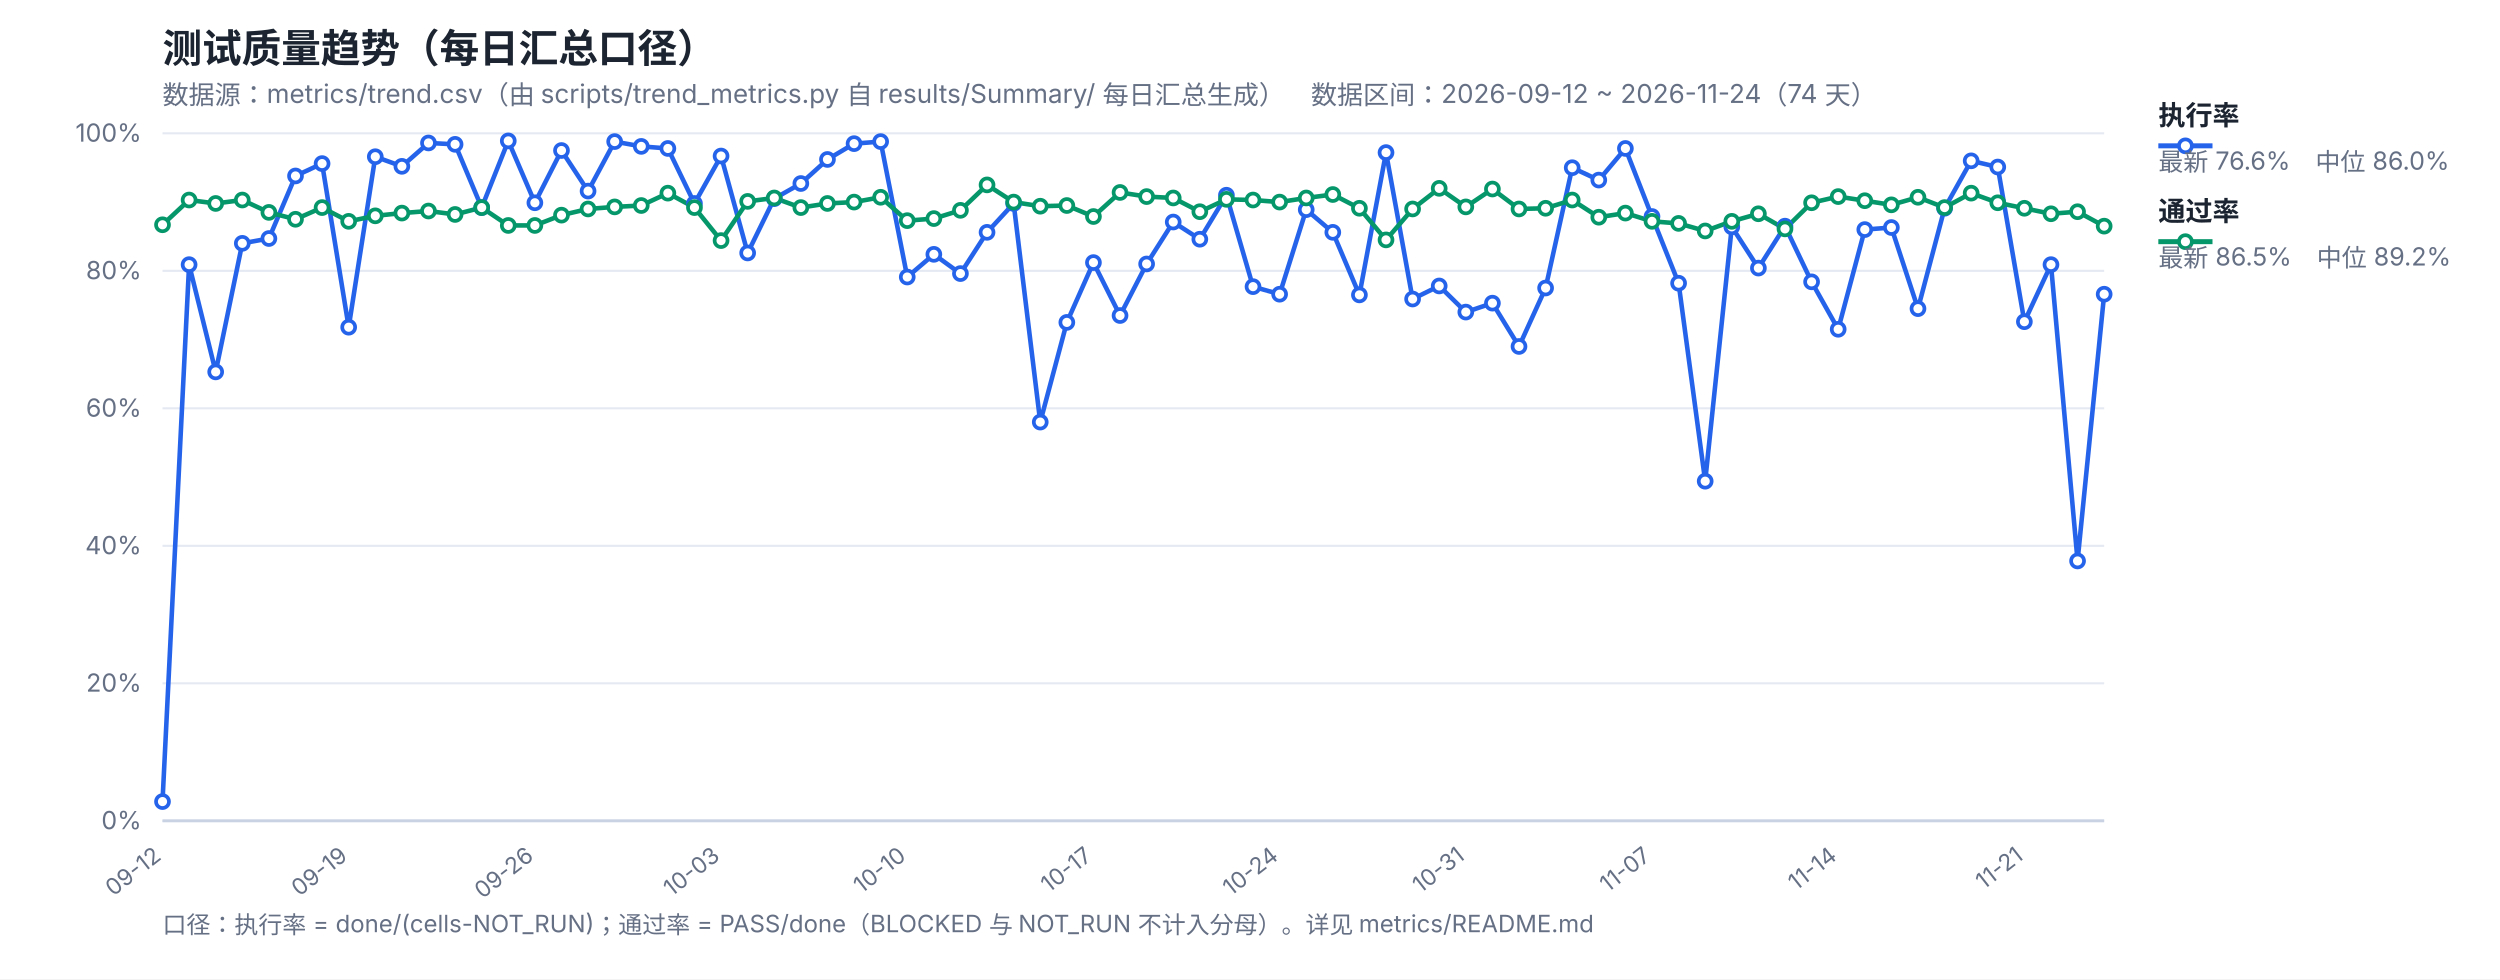
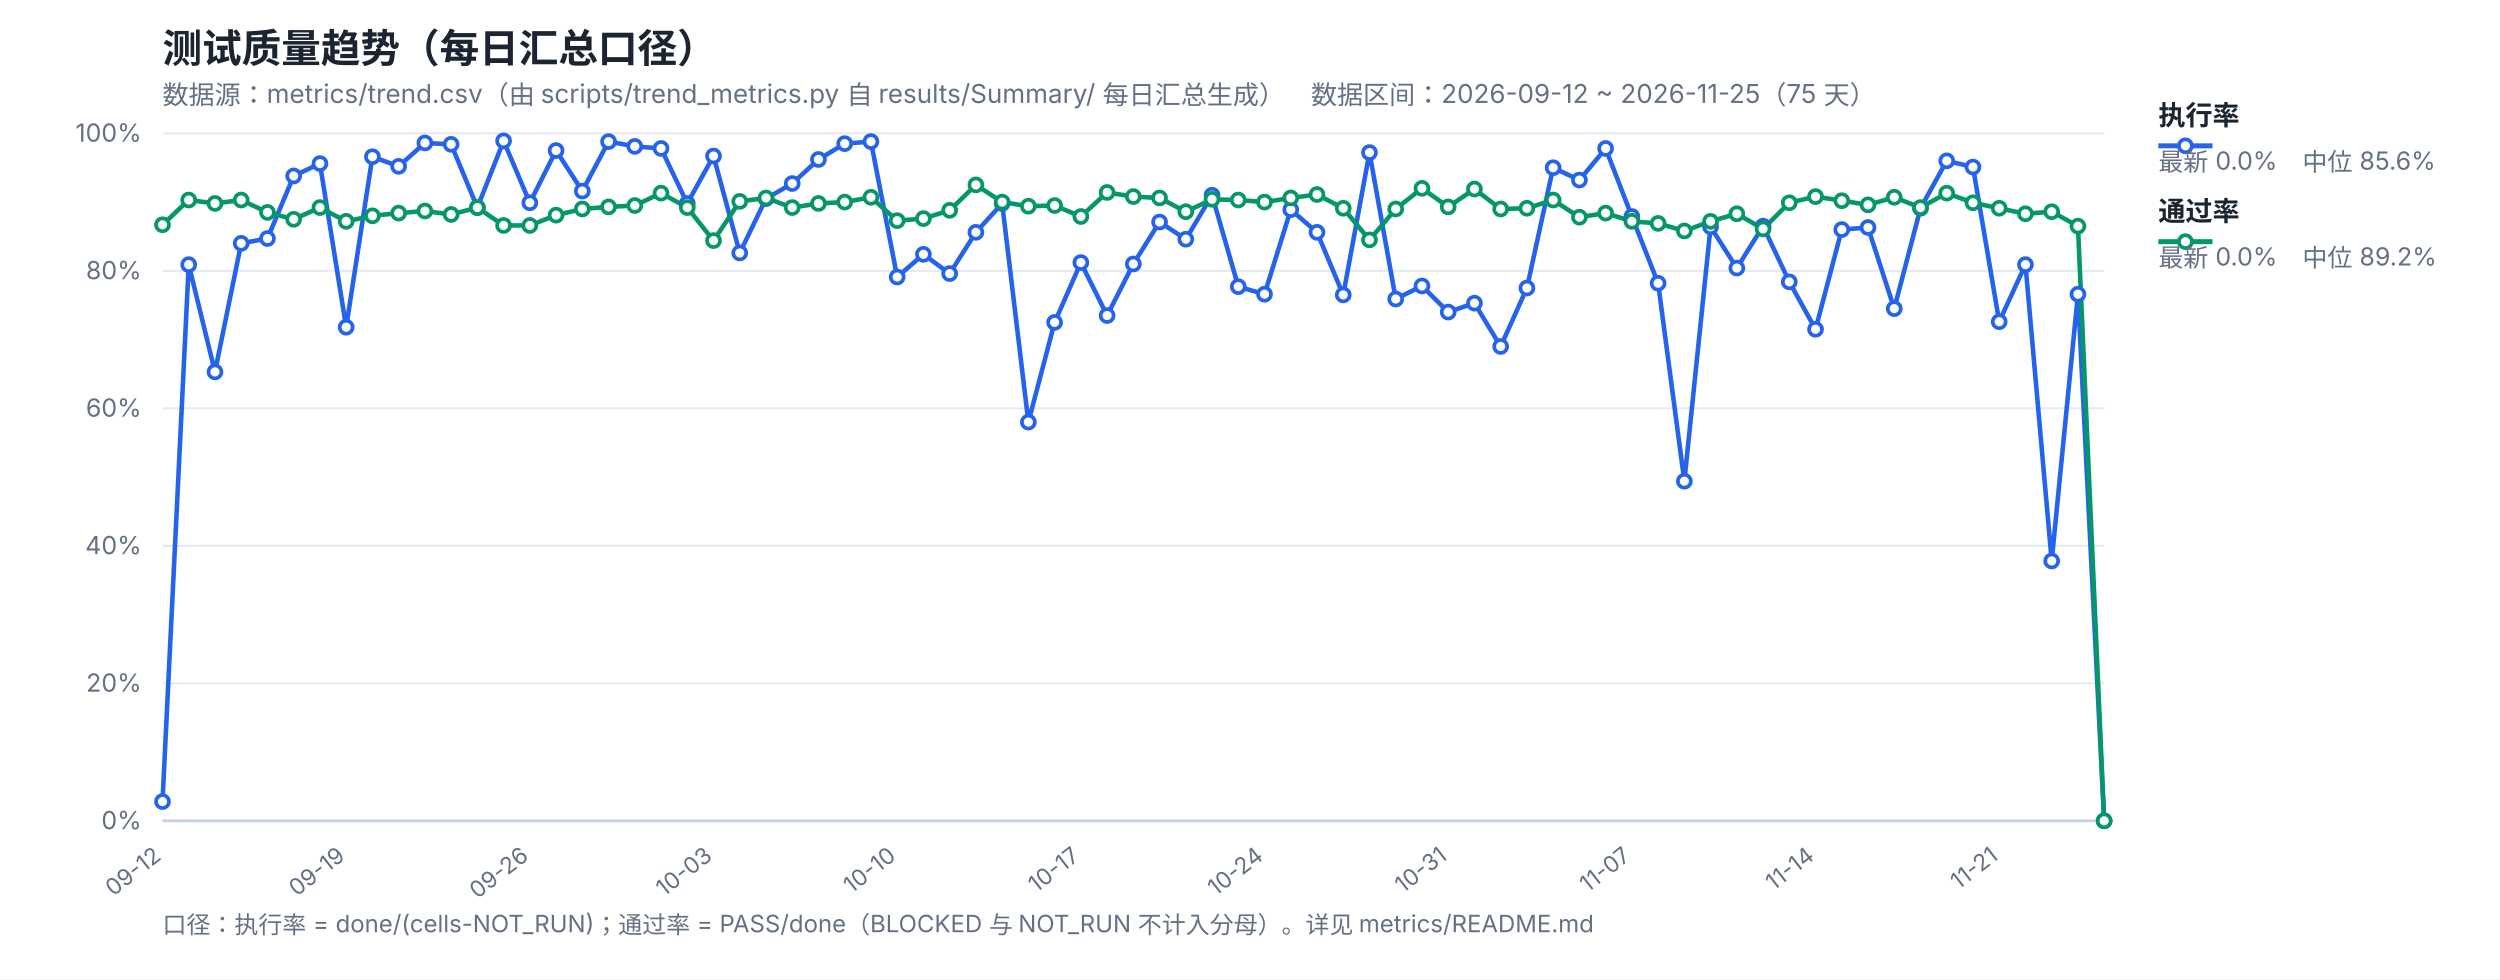
<svg xmlns="http://www.w3.org/2000/svg" width="1200" height="470" viewBox="0 0 1200 470" font-family="-apple-system,Segoe UI,Microsoft YaHei,sans-serif">
  <rect width="1200" height="470" fill="#ffffff" />
  <text x="78" y="30" font-size="19" font-weight="700" fill="#1b2430">测试质量趋势（每日汇总口径）</text>
-   <text x="78" y="50" font-size="12.5" fill="#667085">数据源：metrics/trend.csv（由 scripts/trend_metrics.py 自 results/Summary/ 每日汇总生成）　数据区间：2026-09-12 ~ 2026-11-24（74 天）</text>
+   <text x="78" y="50" font-size="12.5" fill="#667085">数据源：metrics/trend.csv（由 scripts/trend_metrics.py 自 results/Summary/ 每日汇总生成）　数据区间：2026-09-12 ~ 2026-11-25（75 天）</text>
  <line x1="78" y1="394.0" x2="1010" y2="394.0" stroke="#e4e9f2" stroke-width="1" />
  <text x="68" y="398.0" font-size="12" fill="#667085" text-anchor="end">0%</text>
  <line x1="78" y1="328.0" x2="1010" y2="328.0" stroke="#e4e9f2" stroke-width="1" />
  <text x="68" y="332.0" font-size="12" fill="#667085" text-anchor="end">20%</text>
  <line x1="78" y1="262.0" x2="1010" y2="262.0" stroke="#e4e9f2" stroke-width="1" />
  <text x="68" y="266.0" font-size="12" fill="#667085" text-anchor="end">40%</text>
  <line x1="78" y1="196.0" x2="1010" y2="196.0" stroke="#e4e9f2" stroke-width="1" />
  <text x="68" y="200.0" font-size="12" fill="#667085" text-anchor="end">60%</text>
  <line x1="78" y1="130.0" x2="1010" y2="130.0" stroke="#e4e9f2" stroke-width="1" />
  <text x="68" y="134.0" font-size="12" fill="#667085" text-anchor="end">80%</text>
  <line x1="78" y1="64.0" x2="1010" y2="64.0" stroke="#e4e9f2" stroke-width="1" />
  <text x="68" y="68.0" font-size="12" fill="#667085" text-anchor="end">100%</text>
  <text x="78.0" y="412" font-size="11" fill="#667085" text-anchor="end" transform="rotate(-38 78.0 412)">09-12</text>
-   <text x="167.37" y="412" font-size="11" fill="#667085" text-anchor="end" transform="rotate(-38 167.37 412)">09-19</text>
-   <text x="256.74" y="412" font-size="11" fill="#667085" text-anchor="end" transform="rotate(-38 256.74 412)">09-26</text>
-   <text x="346.11" y="412" font-size="11" fill="#667085" text-anchor="end" transform="rotate(-38 346.11 412)">10-03</text>
-   <text x="435.48" y="412" font-size="11" fill="#667085" text-anchor="end" transform="rotate(-38 435.48 412)">10-10</text>
-   <text x="524.85" y="412" font-size="11" fill="#667085" text-anchor="end" transform="rotate(-38 524.85 412)">10-17</text>
-   <text x="614.22" y="412" font-size="11" fill="#667085" text-anchor="end" transform="rotate(-38 614.22 412)">10-24</text>
-   <text x="703.59" y="412" font-size="11" fill="#667085" text-anchor="end" transform="rotate(-38 703.59 412)">10-31</text>
-   <text x="792.96" y="412" font-size="11" fill="#667085" text-anchor="end" transform="rotate(-38 792.96 412)">11-07</text>
-   <text x="882.33" y="412" font-size="11" fill="#667085" text-anchor="end" transform="rotate(-38 882.33 412)">11-14</text>
-   <text x="971.7" y="412" font-size="11" fill="#667085" text-anchor="end" transform="rotate(-38 971.7 412)">11-21</text>
+   <text x="166.16" y="412" font-size="11" fill="#667085" text-anchor="end" transform="rotate(-38 166.16 412)">09-19</text>
+   <text x="254.32" y="412" font-size="11" fill="#667085" text-anchor="end" transform="rotate(-38 254.32 412)">09-26</text>
+   <text x="342.49" y="412" font-size="11" fill="#667085" text-anchor="end" transform="rotate(-38 342.49 412)">10-03</text>
+   <text x="430.65" y="412" font-size="11" fill="#667085" text-anchor="end" transform="rotate(-38 430.65 412)">10-10</text>
+   <text x="518.81" y="412" font-size="11" fill="#667085" text-anchor="end" transform="rotate(-38 518.81 412)">10-17</text>
+   <text x="606.97" y="412" font-size="11" fill="#667085" text-anchor="end" transform="rotate(-38 606.97 412)">10-24</text>
+   <text x="695.14" y="412" font-size="11" fill="#667085" text-anchor="end" transform="rotate(-38 695.14 412)">10-31</text>
+   <text x="783.3" y="412" font-size="11" fill="#667085" text-anchor="end" transform="rotate(-38 783.3 412)">11-07</text>
+   <text x="871.46" y="412" font-size="11" fill="#667085" text-anchor="end" transform="rotate(-38 871.46 412)">11-14</text>
+   <text x="959.62" y="412" font-size="11" fill="#667085" text-anchor="end" transform="rotate(-38 959.62 412)">11-21</text>
  <line x1="78" y1="394" x2="1010" y2="394" stroke="#c8d2e2" stroke-width="1.4" />
-   <polyline fill="none" stroke="#2563eb" stroke-width="2.2" stroke-linejoin="round" points="78.0,384.76 90.77,127.03 103.53,178.51 116.3,116.8 129.07,114.49 141.84,84.46 154.6,78.52 167.37,157.06 180.14,75.22 192.9,79.84 205.67,68.62 218.44,69.28 231.21,99.64 243.97,67.63 256.74,97.33 269.51,72.25 282.27,91.72 295.04,67.96 307.81,70.27 320.58,71.26 333.34,97.66 346.11,74.89 358.88,121.42 371.64,95.35 384.41,88.09 397.18,76.54 409.95,68.95 422.71,67.96 435.48,132.97 448.25,122.08 461.01,131.32 473.78,111.52 486.55,97.66 499.32,202.6 512.08,154.75 524.85,126.04 537.62,151.45 550.38,126.7 563.15,106.57 575.92,114.82 588.68,93.7 601.45,137.59 614.22,141.22 626.99,100.63 639.75,111.52 652.52,141.55 665.29,73.24 678.05,143.53 690.82,137.26 703.59,149.8 716.36,145.51 729.12,166.3 741.89,138.25 754.66,80.5 767.42,86.44 780.19,71.26 792.96,103.93 805.73,135.94 818.49,230.98 831.26,108.88 844.03,128.68 856.79,108.55 869.56,135.28 882.33,158.05 895.1,110.2 907.86,109.21 920.63,148.15 933.4,99.97 946.16,77.2 958.93,80.17 971.7,154.42 984.47,127.03 997.23,269.26 1010.0,141.22" />
-   <polyline fill="none" stroke="#059669" stroke-width="2.2" stroke-linejoin="round" points="78.0,107.89 90.77,96.01 103.53,97.66 116.3,96.01 129.07,101.95 141.84,105.25 154.6,99.64 167.37,106.24 180.14,103.6 192.9,102.28 205.67,101.29 218.44,102.94 231.21,99.64 243.97,108.22 256.74,108.22 269.51,103.27 282.27,100.3 295.04,99.31 307.81,98.65 320.58,92.71 333.34,99.64 346.11,115.48 358.88,96.67 371.64,95.02 384.41,99.64 397.18,97.66 409.95,97.0 422.71,94.69 435.48,105.91 448.25,104.92 461.01,100.96 473.78,88.75 486.55,97.0 499.32,98.98 512.08,98.65 524.85,103.93 537.62,92.38 550.38,94.36 563.15,95.02 575.92,101.62 588.68,95.68 601.45,96.01 614.22,97.0 626.99,95.02 639.75,93.37 652.52,99.97 665.29,115.15 678.05,100.3 690.82,90.4 703.59,99.31 716.36,90.73 729.12,100.3 741.89,99.97 754.66,96.01 767.42,104.26 780.19,102.28 792.96,106.24 805.73,107.23 818.49,110.86 831.26,106.24 844.03,102.61 856.79,109.87 869.56,97.33 882.33,94.36 895.1,96.34 907.86,98.32 920.63,94.69 933.4,99.64 946.16,92.71 958.93,97.33 971.7,99.97 984.47,102.61 997.23,101.62 1010.0,108.55" />
+   <polyline fill="none" stroke="#2563eb" stroke-width="2.2" stroke-linejoin="round" points="78.0,384.76 90.59,127.03 103.19,178.51 115.78,116.8 128.38,114.49 140.97,84.46 153.57,78.52 166.16,157.06 178.76,75.22 191.35,79.84 203.95,68.62 216.54,69.28 229.14,99.64 241.73,67.63 254.32,97.33 266.92,72.25 279.51,91.72 292.11,67.96 304.7,70.27 317.3,71.26 329.89,97.66 342.49,74.89 355.08,121.42 367.68,95.35 380.27,88.09 392.86,76.54 405.46,68.95 418.05,67.96 430.65,132.97 443.24,122.08 455.84,131.32 468.43,111.52 481.03,97.66 493.62,202.6 506.22,154.75 518.81,126.04 531.41,151.45 544.0,126.7 556.59,106.57 569.19,114.82 581.78,93.7 594.38,137.59 606.97,141.22 619.57,100.63 632.16,111.52 644.76,141.55 657.35,73.24 669.95,143.53 682.54,137.26 695.14,149.8 707.73,145.51 720.32,166.3 732.92,138.25 745.51,80.5 758.11,86.44 770.7,71.26 783.3,103.93 795.89,135.94 808.49,230.98 821.08,108.88 833.68,128.68 846.27,108.55 858.86,135.28 871.46,158.05 884.05,110.2 896.65,109.21 909.24,148.15 921.84,99.97 934.43,77.2 947.03,80.17 959.62,154.42 972.22,127.03 984.81,269.26 997.41,141.22 1010.0,394.0" />
+   <polyline fill="none" stroke="#059669" stroke-width="2.2" stroke-linejoin="round" points="78.0,107.89 90.59,96.01 103.19,97.66 115.78,96.01 128.38,101.95 140.97,105.25 153.57,99.64 166.16,106.24 178.76,103.6 191.35,102.28 203.95,101.29 216.54,102.94 229.14,99.64 241.73,108.22 254.32,108.22 266.92,103.27 279.51,100.3 292.11,99.31 304.7,98.65 317.3,92.71 329.89,99.64 342.49,115.48 355.08,96.67 367.68,95.02 380.27,99.64 392.86,97.66 405.46,97.0 418.05,94.69 430.65,105.91 443.24,104.92 455.84,100.96 468.43,88.75 481.03,97.0 493.62,98.98 506.22,98.65 518.81,103.93 531.41,92.38 544.0,94.36 556.59,95.02 569.19,101.62 581.78,95.68 594.38,96.01 606.97,97.0 619.57,95.02 632.16,93.37 644.76,99.97 657.35,115.15 669.95,100.3 682.54,90.4 695.14,99.31 707.73,90.73 720.32,100.3 732.92,99.97 745.51,96.01 758.11,104.26 770.7,102.28 783.3,106.24 795.89,107.23 808.49,110.86 821.08,106.24 833.68,102.61 846.27,109.87 858.86,97.33 871.46,94.36 884.05,96.34 896.65,98.32 909.24,94.69 921.84,99.64 934.43,92.71 947.03,97.33 959.62,99.97 972.22,102.61 984.81,101.62 997.41,108.55 1010.0,394.0" />
  <circle cx="78.0" cy="384.76" r="3.1" fill="#fff" stroke="#2563eb" stroke-width="1.8" />
-   <circle cx="90.77" cy="127.03" r="3.1" fill="#fff" stroke="#2563eb" stroke-width="1.8" />
-   <circle cx="103.53" cy="178.51" r="3.1" fill="#fff" stroke="#2563eb" stroke-width="1.8" />
-   <circle cx="116.3" cy="116.8" r="3.1" fill="#fff" stroke="#2563eb" stroke-width="1.8" />
-   <circle cx="129.07" cy="114.49" r="3.1" fill="#fff" stroke="#2563eb" stroke-width="1.8" />
-   <circle cx="141.84" cy="84.46" r="3.1" fill="#fff" stroke="#2563eb" stroke-width="1.8" />
-   <circle cx="154.6" cy="78.52" r="3.1" fill="#fff" stroke="#2563eb" stroke-width="1.8" />
-   <circle cx="167.37" cy="157.06" r="3.1" fill="#fff" stroke="#2563eb" stroke-width="1.8" />
-   <circle cx="180.14" cy="75.22" r="3.1" fill="#fff" stroke="#2563eb" stroke-width="1.8" />
-   <circle cx="192.9" cy="79.84" r="3.1" fill="#fff" stroke="#2563eb" stroke-width="1.8" />
-   <circle cx="205.67" cy="68.62" r="3.1" fill="#fff" stroke="#2563eb" stroke-width="1.8" />
-   <circle cx="218.44" cy="69.28" r="3.1" fill="#fff" stroke="#2563eb" stroke-width="1.8" />
-   <circle cx="231.21" cy="99.64" r="3.1" fill="#fff" stroke="#2563eb" stroke-width="1.8" />
-   <circle cx="243.97" cy="67.63" r="3.1" fill="#fff" stroke="#2563eb" stroke-width="1.8" />
-   <circle cx="256.74" cy="97.33" r="3.1" fill="#fff" stroke="#2563eb" stroke-width="1.8" />
-   <circle cx="269.51" cy="72.25" r="3.1" fill="#fff" stroke="#2563eb" stroke-width="1.8" />
-   <circle cx="282.27" cy="91.72" r="3.1" fill="#fff" stroke="#2563eb" stroke-width="1.8" />
-   <circle cx="295.04" cy="67.96" r="3.1" fill="#fff" stroke="#2563eb" stroke-width="1.8" />
-   <circle cx="307.81" cy="70.27" r="3.1" fill="#fff" stroke="#2563eb" stroke-width="1.8" />
-   <circle cx="320.58" cy="71.26" r="3.1" fill="#fff" stroke="#2563eb" stroke-width="1.8" />
-   <circle cx="333.34" cy="97.66" r="3.1" fill="#fff" stroke="#2563eb" stroke-width="1.8" />
-   <circle cx="346.11" cy="74.89" r="3.1" fill="#fff" stroke="#2563eb" stroke-width="1.8" />
-   <circle cx="358.88" cy="121.42" r="3.1" fill="#fff" stroke="#2563eb" stroke-width="1.8" />
-   <circle cx="371.64" cy="95.35" r="3.1" fill="#fff" stroke="#2563eb" stroke-width="1.8" />
-   <circle cx="384.41" cy="88.09" r="3.1" fill="#fff" stroke="#2563eb" stroke-width="1.8" />
-   <circle cx="397.18" cy="76.54" r="3.1" fill="#fff" stroke="#2563eb" stroke-width="1.8" />
-   <circle cx="409.95" cy="68.95" r="3.1" fill="#fff" stroke="#2563eb" stroke-width="1.8" />
-   <circle cx="422.71" cy="67.96" r="3.1" fill="#fff" stroke="#2563eb" stroke-width="1.8" />
-   <circle cx="435.48" cy="132.97" r="3.1" fill="#fff" stroke="#2563eb" stroke-width="1.8" />
-   <circle cx="448.25" cy="122.08" r="3.1" fill="#fff" stroke="#2563eb" stroke-width="1.8" />
-   <circle cx="461.01" cy="131.32" r="3.1" fill="#fff" stroke="#2563eb" stroke-width="1.8" />
-   <circle cx="473.78" cy="111.52" r="3.1" fill="#fff" stroke="#2563eb" stroke-width="1.8" />
-   <circle cx="486.55" cy="97.66" r="3.1" fill="#fff" stroke="#2563eb" stroke-width="1.8" />
-   <circle cx="499.32" cy="202.6" r="3.1" fill="#fff" stroke="#2563eb" stroke-width="1.8" />
-   <circle cx="512.08" cy="154.75" r="3.1" fill="#fff" stroke="#2563eb" stroke-width="1.8" />
-   <circle cx="524.85" cy="126.04" r="3.1" fill="#fff" stroke="#2563eb" stroke-width="1.8" />
-   <circle cx="537.62" cy="151.45" r="3.1" fill="#fff" stroke="#2563eb" stroke-width="1.8" />
-   <circle cx="550.38" cy="126.7" r="3.1" fill="#fff" stroke="#2563eb" stroke-width="1.8" />
-   <circle cx="563.15" cy="106.57" r="3.1" fill="#fff" stroke="#2563eb" stroke-width="1.8" />
-   <circle cx="575.92" cy="114.82" r="3.1" fill="#fff" stroke="#2563eb" stroke-width="1.8" />
-   <circle cx="588.68" cy="93.7" r="3.1" fill="#fff" stroke="#2563eb" stroke-width="1.8" />
-   <circle cx="601.45" cy="137.59" r="3.1" fill="#fff" stroke="#2563eb" stroke-width="1.8" />
-   <circle cx="614.22" cy="141.22" r="3.1" fill="#fff" stroke="#2563eb" stroke-width="1.8" />
-   <circle cx="626.99" cy="100.63" r="3.1" fill="#fff" stroke="#2563eb" stroke-width="1.8" />
-   <circle cx="639.75" cy="111.52" r="3.1" fill="#fff" stroke="#2563eb" stroke-width="1.8" />
-   <circle cx="652.52" cy="141.55" r="3.1" fill="#fff" stroke="#2563eb" stroke-width="1.8" />
-   <circle cx="665.29" cy="73.24" r="3.1" fill="#fff" stroke="#2563eb" stroke-width="1.8" />
-   <circle cx="678.05" cy="143.53" r="3.1" fill="#fff" stroke="#2563eb" stroke-width="1.8" />
-   <circle cx="690.82" cy="137.26" r="3.1" fill="#fff" stroke="#2563eb" stroke-width="1.8" />
-   <circle cx="703.59" cy="149.8" r="3.1" fill="#fff" stroke="#2563eb" stroke-width="1.8" />
-   <circle cx="716.36" cy="145.51" r="3.1" fill="#fff" stroke="#2563eb" stroke-width="1.8" />
-   <circle cx="729.12" cy="166.3" r="3.1" fill="#fff" stroke="#2563eb" stroke-width="1.8" />
-   <circle cx="741.89" cy="138.25" r="3.1" fill="#fff" stroke="#2563eb" stroke-width="1.8" />
-   <circle cx="754.66" cy="80.5" r="3.1" fill="#fff" stroke="#2563eb" stroke-width="1.8" />
-   <circle cx="767.42" cy="86.44" r="3.1" fill="#fff" stroke="#2563eb" stroke-width="1.8" />
-   <circle cx="780.19" cy="71.26" r="3.1" fill="#fff" stroke="#2563eb" stroke-width="1.8" />
-   <circle cx="792.96" cy="103.93" r="3.1" fill="#fff" stroke="#2563eb" stroke-width="1.8" />
-   <circle cx="805.73" cy="135.94" r="3.1" fill="#fff" stroke="#2563eb" stroke-width="1.8" />
-   <circle cx="818.49" cy="230.98" r="3.1" fill="#fff" stroke="#2563eb" stroke-width="1.8" />
-   <circle cx="831.26" cy="108.88" r="3.1" fill="#fff" stroke="#2563eb" stroke-width="1.8" />
-   <circle cx="844.03" cy="128.68" r="3.1" fill="#fff" stroke="#2563eb" stroke-width="1.8" />
-   <circle cx="856.79" cy="108.55" r="3.1" fill="#fff" stroke="#2563eb" stroke-width="1.8" />
-   <circle cx="869.56" cy="135.28" r="3.1" fill="#fff" stroke="#2563eb" stroke-width="1.8" />
-   <circle cx="882.33" cy="158.05" r="3.1" fill="#fff" stroke="#2563eb" stroke-width="1.8" />
-   <circle cx="895.1" cy="110.2" r="3.1" fill="#fff" stroke="#2563eb" stroke-width="1.8" />
-   <circle cx="907.86" cy="109.21" r="3.1" fill="#fff" stroke="#2563eb" stroke-width="1.8" />
-   <circle cx="920.63" cy="148.15" r="3.1" fill="#fff" stroke="#2563eb" stroke-width="1.8" />
-   <circle cx="933.4" cy="99.97" r="3.1" fill="#fff" stroke="#2563eb" stroke-width="1.8" />
-   <circle cx="946.16" cy="77.2" r="3.1" fill="#fff" stroke="#2563eb" stroke-width="1.8" />
-   <circle cx="958.93" cy="80.17" r="3.1" fill="#fff" stroke="#2563eb" stroke-width="1.8" />
-   <circle cx="971.7" cy="154.42" r="3.1" fill="#fff" stroke="#2563eb" stroke-width="1.8" />
-   <circle cx="984.47" cy="127.03" r="3.1" fill="#fff" stroke="#2563eb" stroke-width="1.8" />
-   <circle cx="997.23" cy="269.26" r="3.1" fill="#fff" stroke="#2563eb" stroke-width="1.8" />
-   <circle cx="1010.0" cy="141.22" r="3.1" fill="#fff" stroke="#2563eb" stroke-width="1.8" />
+   <circle cx="90.59" cy="127.03" r="3.1" fill="#fff" stroke="#2563eb" stroke-width="1.8" />
+   <circle cx="103.19" cy="178.51" r="3.1" fill="#fff" stroke="#2563eb" stroke-width="1.8" />
+   <circle cx="115.78" cy="116.8" r="3.1" fill="#fff" stroke="#2563eb" stroke-width="1.8" />
+   <circle cx="128.38" cy="114.49" r="3.1" fill="#fff" stroke="#2563eb" stroke-width="1.8" />
+   <circle cx="140.97" cy="84.46" r="3.1" fill="#fff" stroke="#2563eb" stroke-width="1.8" />
+   <circle cx="153.57" cy="78.52" r="3.1" fill="#fff" stroke="#2563eb" stroke-width="1.8" />
+   <circle cx="166.16" cy="157.06" r="3.1" fill="#fff" stroke="#2563eb" stroke-width="1.8" />
+   <circle cx="178.76" cy="75.22" r="3.1" fill="#fff" stroke="#2563eb" stroke-width="1.8" />
+   <circle cx="191.35" cy="79.84" r="3.1" fill="#fff" stroke="#2563eb" stroke-width="1.8" />
+   <circle cx="203.95" cy="68.62" r="3.1" fill="#fff" stroke="#2563eb" stroke-width="1.8" />
+   <circle cx="216.54" cy="69.28" r="3.1" fill="#fff" stroke="#2563eb" stroke-width="1.8" />
+   <circle cx="229.14" cy="99.64" r="3.1" fill="#fff" stroke="#2563eb" stroke-width="1.8" />
+   <circle cx="241.73" cy="67.63" r="3.1" fill="#fff" stroke="#2563eb" stroke-width="1.8" />
+   <circle cx="254.32" cy="97.33" r="3.1" fill="#fff" stroke="#2563eb" stroke-width="1.8" />
+   <circle cx="266.92" cy="72.25" r="3.1" fill="#fff" stroke="#2563eb" stroke-width="1.8" />
+   <circle cx="279.51" cy="91.72" r="3.1" fill="#fff" stroke="#2563eb" stroke-width="1.8" />
+   <circle cx="292.11" cy="67.96" r="3.1" fill="#fff" stroke="#2563eb" stroke-width="1.8" />
+   <circle cx="304.7" cy="70.27" r="3.1" fill="#fff" stroke="#2563eb" stroke-width="1.8" />
+   <circle cx="317.3" cy="71.26" r="3.1" fill="#fff" stroke="#2563eb" stroke-width="1.8" />
+   <circle cx="329.89" cy="97.66" r="3.1" fill="#fff" stroke="#2563eb" stroke-width="1.8" />
+   <circle cx="342.49" cy="74.89" r="3.1" fill="#fff" stroke="#2563eb" stroke-width="1.8" />
+   <circle cx="355.08" cy="121.42" r="3.1" fill="#fff" stroke="#2563eb" stroke-width="1.8" />
+   <circle cx="367.68" cy="95.35" r="3.1" fill="#fff" stroke="#2563eb" stroke-width="1.8" />
+   <circle cx="380.27" cy="88.09" r="3.1" fill="#fff" stroke="#2563eb" stroke-width="1.8" />
+   <circle cx="392.86" cy="76.54" r="3.1" fill="#fff" stroke="#2563eb" stroke-width="1.8" />
+   <circle cx="405.46" cy="68.95" r="3.1" fill="#fff" stroke="#2563eb" stroke-width="1.8" />
+   <circle cx="418.05" cy="67.96" r="3.1" fill="#fff" stroke="#2563eb" stroke-width="1.8" />
+   <circle cx="430.65" cy="132.97" r="3.1" fill="#fff" stroke="#2563eb" stroke-width="1.8" />
+   <circle cx="443.24" cy="122.08" r="3.1" fill="#fff" stroke="#2563eb" stroke-width="1.8" />
+   <circle cx="455.84" cy="131.32" r="3.1" fill="#fff" stroke="#2563eb" stroke-width="1.8" />
+   <circle cx="468.43" cy="111.52" r="3.1" fill="#fff" stroke="#2563eb" stroke-width="1.8" />
+   <circle cx="481.03" cy="97.66" r="3.1" fill="#fff" stroke="#2563eb" stroke-width="1.8" />
+   <circle cx="493.62" cy="202.6" r="3.1" fill="#fff" stroke="#2563eb" stroke-width="1.8" />
+   <circle cx="506.22" cy="154.75" r="3.1" fill="#fff" stroke="#2563eb" stroke-width="1.8" />
+   <circle cx="518.81" cy="126.04" r="3.1" fill="#fff" stroke="#2563eb" stroke-width="1.8" />
+   <circle cx="531.41" cy="151.45" r="3.1" fill="#fff" stroke="#2563eb" stroke-width="1.8" />
+   <circle cx="544.0" cy="126.7" r="3.1" fill="#fff" stroke="#2563eb" stroke-width="1.8" />
+   <circle cx="556.59" cy="106.57" r="3.1" fill="#fff" stroke="#2563eb" stroke-width="1.8" />
+   <circle cx="569.19" cy="114.82" r="3.1" fill="#fff" stroke="#2563eb" stroke-width="1.8" />
+   <circle cx="581.78" cy="93.7" r="3.1" fill="#fff" stroke="#2563eb" stroke-width="1.8" />
+   <circle cx="594.38" cy="137.59" r="3.1" fill="#fff" stroke="#2563eb" stroke-width="1.8" />
+   <circle cx="606.97" cy="141.22" r="3.1" fill="#fff" stroke="#2563eb" stroke-width="1.8" />
+   <circle cx="619.57" cy="100.63" r="3.1" fill="#fff" stroke="#2563eb" stroke-width="1.8" />
+   <circle cx="632.16" cy="111.52" r="3.1" fill="#fff" stroke="#2563eb" stroke-width="1.8" />
+   <circle cx="644.76" cy="141.55" r="3.1" fill="#fff" stroke="#2563eb" stroke-width="1.8" />
+   <circle cx="657.35" cy="73.24" r="3.1" fill="#fff" stroke="#2563eb" stroke-width="1.8" />
+   <circle cx="669.95" cy="143.53" r="3.1" fill="#fff" stroke="#2563eb" stroke-width="1.8" />
+   <circle cx="682.54" cy="137.26" r="3.1" fill="#fff" stroke="#2563eb" stroke-width="1.8" />
+   <circle cx="695.14" cy="149.8" r="3.1" fill="#fff" stroke="#2563eb" stroke-width="1.8" />
+   <circle cx="707.73" cy="145.51" r="3.1" fill="#fff" stroke="#2563eb" stroke-width="1.8" />
+   <circle cx="720.32" cy="166.3" r="3.1" fill="#fff" stroke="#2563eb" stroke-width="1.8" />
+   <circle cx="732.92" cy="138.25" r="3.1" fill="#fff" stroke="#2563eb" stroke-width="1.8" />
+   <circle cx="745.51" cy="80.5" r="3.1" fill="#fff" stroke="#2563eb" stroke-width="1.8" />
+   <circle cx="758.11" cy="86.44" r="3.1" fill="#fff" stroke="#2563eb" stroke-width="1.8" />
+   <circle cx="770.7" cy="71.26" r="3.1" fill="#fff" stroke="#2563eb" stroke-width="1.8" />
+   <circle cx="783.3" cy="103.93" r="3.1" fill="#fff" stroke="#2563eb" stroke-width="1.8" />
+   <circle cx="795.89" cy="135.94" r="3.1" fill="#fff" stroke="#2563eb" stroke-width="1.8" />
+   <circle cx="808.49" cy="230.98" r="3.1" fill="#fff" stroke="#2563eb" stroke-width="1.8" />
+   <circle cx="821.08" cy="108.88" r="3.1" fill="#fff" stroke="#2563eb" stroke-width="1.8" />
+   <circle cx="833.68" cy="128.68" r="3.1" fill="#fff" stroke="#2563eb" stroke-width="1.8" />
+   <circle cx="846.27" cy="108.55" r="3.1" fill="#fff" stroke="#2563eb" stroke-width="1.8" />
+   <circle cx="858.86" cy="135.28" r="3.1" fill="#fff" stroke="#2563eb" stroke-width="1.8" />
+   <circle cx="871.46" cy="158.05" r="3.1" fill="#fff" stroke="#2563eb" stroke-width="1.8" />
+   <circle cx="884.05" cy="110.2" r="3.1" fill="#fff" stroke="#2563eb" stroke-width="1.8" />
+   <circle cx="896.65" cy="109.21" r="3.1" fill="#fff" stroke="#2563eb" stroke-width="1.8" />
+   <circle cx="909.24" cy="148.15" r="3.1" fill="#fff" stroke="#2563eb" stroke-width="1.8" />
+   <circle cx="921.84" cy="99.97" r="3.1" fill="#fff" stroke="#2563eb" stroke-width="1.8" />
+   <circle cx="934.43" cy="77.2" r="3.1" fill="#fff" stroke="#2563eb" stroke-width="1.8" />
+   <circle cx="947.03" cy="80.17" r="3.1" fill="#fff" stroke="#2563eb" stroke-width="1.8" />
+   <circle cx="959.62" cy="154.42" r="3.1" fill="#fff" stroke="#2563eb" stroke-width="1.8" />
+   <circle cx="972.22" cy="127.03" r="3.1" fill="#fff" stroke="#2563eb" stroke-width="1.8" />
+   <circle cx="984.81" cy="269.26" r="3.1" fill="#fff" stroke="#2563eb" stroke-width="1.8" />
+   <circle cx="997.41" cy="141.22" r="3.1" fill="#fff" stroke="#2563eb" stroke-width="1.8" />
+   <circle cx="1010.0" cy="394.0" r="3.1" fill="#fff" stroke="#2563eb" stroke-width="1.8" />
  <circle cx="78.0" cy="107.89" r="3.1" fill="#fff" stroke="#059669" stroke-width="1.8" />
-   <circle cx="90.77" cy="96.01" r="3.1" fill="#fff" stroke="#059669" stroke-width="1.8" />
-   <circle cx="103.53" cy="97.66" r="3.1" fill="#fff" stroke="#059669" stroke-width="1.8" />
-   <circle cx="116.3" cy="96.01" r="3.1" fill="#fff" stroke="#059669" stroke-width="1.8" />
-   <circle cx="129.07" cy="101.95" r="3.1" fill="#fff" stroke="#059669" stroke-width="1.8" />
-   <circle cx="141.84" cy="105.25" r="3.1" fill="#fff" stroke="#059669" stroke-width="1.8" />
-   <circle cx="154.6" cy="99.64" r="3.1" fill="#fff" stroke="#059669" stroke-width="1.8" />
-   <circle cx="167.37" cy="106.24" r="3.1" fill="#fff" stroke="#059669" stroke-width="1.8" />
-   <circle cx="180.14" cy="103.6" r="3.1" fill="#fff" stroke="#059669" stroke-width="1.8" />
-   <circle cx="192.9" cy="102.28" r="3.1" fill="#fff" stroke="#059669" stroke-width="1.8" />
-   <circle cx="205.67" cy="101.29" r="3.1" fill="#fff" stroke="#059669" stroke-width="1.8" />
-   <circle cx="218.44" cy="102.94" r="3.1" fill="#fff" stroke="#059669" stroke-width="1.8" />
-   <circle cx="231.21" cy="99.64" r="3.1" fill="#fff" stroke="#059669" stroke-width="1.8" />
-   <circle cx="243.97" cy="108.22" r="3.1" fill="#fff" stroke="#059669" stroke-width="1.8" />
-   <circle cx="256.74" cy="108.22" r="3.1" fill="#fff" stroke="#059669" stroke-width="1.8" />
-   <circle cx="269.51" cy="103.27" r="3.1" fill="#fff" stroke="#059669" stroke-width="1.8" />
-   <circle cx="282.27" cy="100.3" r="3.1" fill="#fff" stroke="#059669" stroke-width="1.8" />
-   <circle cx="295.04" cy="99.31" r="3.1" fill="#fff" stroke="#059669" stroke-width="1.8" />
-   <circle cx="307.81" cy="98.65" r="3.1" fill="#fff" stroke="#059669" stroke-width="1.8" />
-   <circle cx="320.58" cy="92.71" r="3.1" fill="#fff" stroke="#059669" stroke-width="1.8" />
-   <circle cx="333.34" cy="99.64" r="3.1" fill="#fff" stroke="#059669" stroke-width="1.8" />
-   <circle cx="346.11" cy="115.48" r="3.1" fill="#fff" stroke="#059669" stroke-width="1.8" />
-   <circle cx="358.88" cy="96.67" r="3.1" fill="#fff" stroke="#059669" stroke-width="1.8" />
-   <circle cx="371.64" cy="95.02" r="3.1" fill="#fff" stroke="#059669" stroke-width="1.8" />
-   <circle cx="384.41" cy="99.64" r="3.1" fill="#fff" stroke="#059669" stroke-width="1.8" />
-   <circle cx="397.18" cy="97.66" r="3.1" fill="#fff" stroke="#059669" stroke-width="1.8" />
-   <circle cx="409.95" cy="97.0" r="3.1" fill="#fff" stroke="#059669" stroke-width="1.8" />
-   <circle cx="422.71" cy="94.69" r="3.1" fill="#fff" stroke="#059669" stroke-width="1.8" />
-   <circle cx="435.48" cy="105.91" r="3.1" fill="#fff" stroke="#059669" stroke-width="1.8" />
-   <circle cx="448.25" cy="104.92" r="3.1" fill="#fff" stroke="#059669" stroke-width="1.8" />
-   <circle cx="461.01" cy="100.96" r="3.1" fill="#fff" stroke="#059669" stroke-width="1.8" />
-   <circle cx="473.78" cy="88.75" r="3.1" fill="#fff" stroke="#059669" stroke-width="1.8" />
-   <circle cx="486.55" cy="97.0" r="3.1" fill="#fff" stroke="#059669" stroke-width="1.8" />
-   <circle cx="499.32" cy="98.98" r="3.1" fill="#fff" stroke="#059669" stroke-width="1.8" />
-   <circle cx="512.08" cy="98.65" r="3.1" fill="#fff" stroke="#059669" stroke-width="1.8" />
-   <circle cx="524.85" cy="103.93" r="3.1" fill="#fff" stroke="#059669" stroke-width="1.8" />
-   <circle cx="537.62" cy="92.38" r="3.1" fill="#fff" stroke="#059669" stroke-width="1.8" />
-   <circle cx="550.38" cy="94.36" r="3.1" fill="#fff" stroke="#059669" stroke-width="1.8" />
-   <circle cx="563.15" cy="95.02" r="3.1" fill="#fff" stroke="#059669" stroke-width="1.8" />
-   <circle cx="575.92" cy="101.62" r="3.1" fill="#fff" stroke="#059669" stroke-width="1.8" />
-   <circle cx="588.68" cy="95.68" r="3.1" fill="#fff" stroke="#059669" stroke-width="1.8" />
-   <circle cx="601.45" cy="96.01" r="3.1" fill="#fff" stroke="#059669" stroke-width="1.8" />
-   <circle cx="614.22" cy="97.0" r="3.1" fill="#fff" stroke="#059669" stroke-width="1.8" />
-   <circle cx="626.99" cy="95.02" r="3.1" fill="#fff" stroke="#059669" stroke-width="1.8" />
-   <circle cx="639.75" cy="93.37" r="3.1" fill="#fff" stroke="#059669" stroke-width="1.8" />
-   <circle cx="652.52" cy="99.97" r="3.1" fill="#fff" stroke="#059669" stroke-width="1.8" />
-   <circle cx="665.29" cy="115.15" r="3.1" fill="#fff" stroke="#059669" stroke-width="1.8" />
-   <circle cx="678.05" cy="100.3" r="3.1" fill="#fff" stroke="#059669" stroke-width="1.8" />
-   <circle cx="690.82" cy="90.4" r="3.1" fill="#fff" stroke="#059669" stroke-width="1.8" />
-   <circle cx="703.59" cy="99.31" r="3.1" fill="#fff" stroke="#059669" stroke-width="1.8" />
-   <circle cx="716.36" cy="90.73" r="3.1" fill="#fff" stroke="#059669" stroke-width="1.8" />
-   <circle cx="729.12" cy="100.3" r="3.1" fill="#fff" stroke="#059669" stroke-width="1.8" />
-   <circle cx="741.89" cy="99.97" r="3.1" fill="#fff" stroke="#059669" stroke-width="1.8" />
-   <circle cx="754.66" cy="96.01" r="3.1" fill="#fff" stroke="#059669" stroke-width="1.8" />
-   <circle cx="767.42" cy="104.26" r="3.1" fill="#fff" stroke="#059669" stroke-width="1.8" />
-   <circle cx="780.19" cy="102.28" r="3.1" fill="#fff" stroke="#059669" stroke-width="1.8" />
-   <circle cx="792.96" cy="106.24" r="3.1" fill="#fff" stroke="#059669" stroke-width="1.8" />
-   <circle cx="805.73" cy="107.23" r="3.1" fill="#fff" stroke="#059669" stroke-width="1.8" />
-   <circle cx="818.49" cy="110.86" r="3.1" fill="#fff" stroke="#059669" stroke-width="1.8" />
-   <circle cx="831.26" cy="106.24" r="3.1" fill="#fff" stroke="#059669" stroke-width="1.8" />
-   <circle cx="844.03" cy="102.61" r="3.1" fill="#fff" stroke="#059669" stroke-width="1.8" />
-   <circle cx="856.79" cy="109.87" r="3.1" fill="#fff" stroke="#059669" stroke-width="1.8" />
-   <circle cx="869.56" cy="97.33" r="3.1" fill="#fff" stroke="#059669" stroke-width="1.8" />
-   <circle cx="882.33" cy="94.36" r="3.1" fill="#fff" stroke="#059669" stroke-width="1.8" />
-   <circle cx="895.1" cy="96.34" r="3.1" fill="#fff" stroke="#059669" stroke-width="1.8" />
-   <circle cx="907.86" cy="98.32" r="3.1" fill="#fff" stroke="#059669" stroke-width="1.8" />
-   <circle cx="920.63" cy="94.69" r="3.1" fill="#fff" stroke="#059669" stroke-width="1.8" />
-   <circle cx="933.4" cy="99.64" r="3.1" fill="#fff" stroke="#059669" stroke-width="1.8" />
-   <circle cx="946.16" cy="92.71" r="3.1" fill="#fff" stroke="#059669" stroke-width="1.8" />
-   <circle cx="958.93" cy="97.33" r="3.1" fill="#fff" stroke="#059669" stroke-width="1.8" />
-   <circle cx="971.7" cy="99.97" r="3.1" fill="#fff" stroke="#059669" stroke-width="1.8" />
-   <circle cx="984.47" cy="102.61" r="3.1" fill="#fff" stroke="#059669" stroke-width="1.8" />
-   <circle cx="997.23" cy="101.62" r="3.1" fill="#fff" stroke="#059669" stroke-width="1.8" />
-   <circle cx="1010.0" cy="108.55" r="3.1" fill="#fff" stroke="#059669" stroke-width="1.8" />
+   <circle cx="90.59" cy="96.01" r="3.1" fill="#fff" stroke="#059669" stroke-width="1.8" />
+   <circle cx="103.19" cy="97.66" r="3.1" fill="#fff" stroke="#059669" stroke-width="1.8" />
+   <circle cx="115.78" cy="96.01" r="3.1" fill="#fff" stroke="#059669" stroke-width="1.8" />
+   <circle cx="128.38" cy="101.95" r="3.1" fill="#fff" stroke="#059669" stroke-width="1.8" />
+   <circle cx="140.97" cy="105.25" r="3.1" fill="#fff" stroke="#059669" stroke-width="1.8" />
+   <circle cx="153.57" cy="99.64" r="3.1" fill="#fff" stroke="#059669" stroke-width="1.8" />
+   <circle cx="166.16" cy="106.24" r="3.1" fill="#fff" stroke="#059669" stroke-width="1.8" />
+   <circle cx="178.76" cy="103.6" r="3.1" fill="#fff" stroke="#059669" stroke-width="1.8" />
+   <circle cx="191.35" cy="102.28" r="3.1" fill="#fff" stroke="#059669" stroke-width="1.8" />
+   <circle cx="203.95" cy="101.29" r="3.1" fill="#fff" stroke="#059669" stroke-width="1.8" />
+   <circle cx="216.54" cy="102.94" r="3.1" fill="#fff" stroke="#059669" stroke-width="1.8" />
+   <circle cx="229.14" cy="99.64" r="3.1" fill="#fff" stroke="#059669" stroke-width="1.8" />
+   <circle cx="241.73" cy="108.22" r="3.1" fill="#fff" stroke="#059669" stroke-width="1.8" />
+   <circle cx="254.32" cy="108.22" r="3.1" fill="#fff" stroke="#059669" stroke-width="1.8" />
+   <circle cx="266.92" cy="103.27" r="3.1" fill="#fff" stroke="#059669" stroke-width="1.8" />
+   <circle cx="279.51" cy="100.3" r="3.1" fill="#fff" stroke="#059669" stroke-width="1.8" />
+   <circle cx="292.11" cy="99.31" r="3.1" fill="#fff" stroke="#059669" stroke-width="1.8" />
+   <circle cx="304.7" cy="98.65" r="3.1" fill="#fff" stroke="#059669" stroke-width="1.8" />
+   <circle cx="317.3" cy="92.71" r="3.1" fill="#fff" stroke="#059669" stroke-width="1.8" />
+   <circle cx="329.89" cy="99.64" r="3.1" fill="#fff" stroke="#059669" stroke-width="1.8" />
+   <circle cx="342.49" cy="115.48" r="3.1" fill="#fff" stroke="#059669" stroke-width="1.8" />
+   <circle cx="355.08" cy="96.67" r="3.1" fill="#fff" stroke="#059669" stroke-width="1.8" />
+   <circle cx="367.68" cy="95.02" r="3.1" fill="#fff" stroke="#059669" stroke-width="1.8" />
+   <circle cx="380.27" cy="99.64" r="3.1" fill="#fff" stroke="#059669" stroke-width="1.8" />
+   <circle cx="392.86" cy="97.66" r="3.1" fill="#fff" stroke="#059669" stroke-width="1.8" />
+   <circle cx="405.46" cy="97.0" r="3.1" fill="#fff" stroke="#059669" stroke-width="1.8" />
+   <circle cx="418.05" cy="94.69" r="3.1" fill="#fff" stroke="#059669" stroke-width="1.8" />
+   <circle cx="430.65" cy="105.91" r="3.1" fill="#fff" stroke="#059669" stroke-width="1.8" />
+   <circle cx="443.24" cy="104.92" r="3.1" fill="#fff" stroke="#059669" stroke-width="1.8" />
+   <circle cx="455.84" cy="100.96" r="3.1" fill="#fff" stroke="#059669" stroke-width="1.8" />
+   <circle cx="468.43" cy="88.75" r="3.1" fill="#fff" stroke="#059669" stroke-width="1.8" />
+   <circle cx="481.03" cy="97.0" r="3.1" fill="#fff" stroke="#059669" stroke-width="1.8" />
+   <circle cx="493.62" cy="98.98" r="3.1" fill="#fff" stroke="#059669" stroke-width="1.8" />
+   <circle cx="506.22" cy="98.65" r="3.1" fill="#fff" stroke="#059669" stroke-width="1.8" />
+   <circle cx="518.81" cy="103.93" r="3.1" fill="#fff" stroke="#059669" stroke-width="1.8" />
+   <circle cx="531.41" cy="92.38" r="3.1" fill="#fff" stroke="#059669" stroke-width="1.8" />
+   <circle cx="544.0" cy="94.36" r="3.1" fill="#fff" stroke="#059669" stroke-width="1.8" />
+   <circle cx="556.59" cy="95.02" r="3.1" fill="#fff" stroke="#059669" stroke-width="1.8" />
+   <circle cx="569.19" cy="101.62" r="3.1" fill="#fff" stroke="#059669" stroke-width="1.8" />
+   <circle cx="581.78" cy="95.68" r="3.1" fill="#fff" stroke="#059669" stroke-width="1.8" />
+   <circle cx="594.38" cy="96.01" r="3.1" fill="#fff" stroke="#059669" stroke-width="1.8" />
+   <circle cx="606.97" cy="97.0" r="3.1" fill="#fff" stroke="#059669" stroke-width="1.8" />
+   <circle cx="619.57" cy="95.02" r="3.1" fill="#fff" stroke="#059669" stroke-width="1.8" />
+   <circle cx="632.16" cy="93.37" r="3.1" fill="#fff" stroke="#059669" stroke-width="1.8" />
+   <circle cx="644.76" cy="99.97" r="3.1" fill="#fff" stroke="#059669" stroke-width="1.8" />
+   <circle cx="657.35" cy="115.15" r="3.1" fill="#fff" stroke="#059669" stroke-width="1.8" />
+   <circle cx="669.95" cy="100.3" r="3.1" fill="#fff" stroke="#059669" stroke-width="1.8" />
+   <circle cx="682.54" cy="90.4" r="3.1" fill="#fff" stroke="#059669" stroke-width="1.8" />
+   <circle cx="695.14" cy="99.31" r="3.1" fill="#fff" stroke="#059669" stroke-width="1.8" />
+   <circle cx="707.73" cy="90.73" r="3.1" fill="#fff" stroke="#059669" stroke-width="1.8" />
+   <circle cx="720.32" cy="100.3" r="3.1" fill="#fff" stroke="#059669" stroke-width="1.8" />
+   <circle cx="732.92" cy="99.97" r="3.1" fill="#fff" stroke="#059669" stroke-width="1.8" />
+   <circle cx="745.51" cy="96.01" r="3.1" fill="#fff" stroke="#059669" stroke-width="1.8" />
+   <circle cx="758.11" cy="104.26" r="3.1" fill="#fff" stroke="#059669" stroke-width="1.8" />
+   <circle cx="770.7" cy="102.28" r="3.1" fill="#fff" stroke="#059669" stroke-width="1.8" />
+   <circle cx="783.3" cy="106.24" r="3.1" fill="#fff" stroke="#059669" stroke-width="1.8" />
+   <circle cx="795.89" cy="107.23" r="3.1" fill="#fff" stroke="#059669" stroke-width="1.8" />
+   <circle cx="808.49" cy="110.86" r="3.1" fill="#fff" stroke="#059669" stroke-width="1.8" />
+   <circle cx="821.08" cy="106.24" r="3.1" fill="#fff" stroke="#059669" stroke-width="1.8" />
+   <circle cx="833.68" cy="102.61" r="3.1" fill="#fff" stroke="#059669" stroke-width="1.8" />
+   <circle cx="846.27" cy="109.87" r="3.1" fill="#fff" stroke="#059669" stroke-width="1.8" />
+   <circle cx="858.86" cy="97.33" r="3.1" fill="#fff" stroke="#059669" stroke-width="1.8" />
+   <circle cx="871.46" cy="94.36" r="3.1" fill="#fff" stroke="#059669" stroke-width="1.8" />
+   <circle cx="884.05" cy="96.34" r="3.1" fill="#fff" stroke="#059669" stroke-width="1.8" />
+   <circle cx="896.65" cy="98.32" r="3.1" fill="#fff" stroke="#059669" stroke-width="1.8" />
+   <circle cx="909.24" cy="94.69" r="3.1" fill="#fff" stroke="#059669" stroke-width="1.8" />
+   <circle cx="921.84" cy="99.64" r="3.1" fill="#fff" stroke="#059669" stroke-width="1.8" />
+   <circle cx="934.43" cy="92.71" r="3.1" fill="#fff" stroke="#059669" stroke-width="1.8" />
+   <circle cx="947.03" cy="97.33" r="3.1" fill="#fff" stroke="#059669" stroke-width="1.8" />
+   <circle cx="959.62" cy="99.97" r="3.1" fill="#fff" stroke="#059669" stroke-width="1.8" />
+   <circle cx="972.22" cy="102.61" r="3.1" fill="#fff" stroke="#059669" stroke-width="1.8" />
+   <circle cx="984.81" cy="101.62" r="3.1" fill="#fff" stroke="#059669" stroke-width="1.8" />
+   <circle cx="997.41" cy="108.55" r="3.1" fill="#fff" stroke="#059669" stroke-width="1.8" />
+   <circle cx="1010.0" cy="394.0" r="3.1" fill="#fff" stroke="#059669" stroke-width="1.8" />
  <line x1="1036" y1="70" x2="1062" y2="70" stroke="#2563eb" stroke-width="2.4" />
  <circle cx="1049" cy="70" r="3.1" fill="#fff" stroke="#2563eb" stroke-width="1.8" />
  <text x="1036" y="60" font-size="13" font-weight="600" fill="#1b2430">执行率</text>
-   <text x="1036" y="82" font-size="12" fill="#667085">最新 76.6%　中位 86.0%</text>
+   <text x="1036" y="82" font-size="12" fill="#667085">最新 0.0%　中位 85.6%</text>
  <line x1="1036" y1="116" x2="1062" y2="116" stroke="#059669" stroke-width="2.4" />
  <circle cx="1049" cy="116" r="3.1" fill="#fff" stroke="#059669" stroke-width="1.8" />
  <text x="1036" y="106" font-size="13" font-weight="600" fill="#1b2430">通过率</text>
-   <text x="1036" y="128" font-size="12" fill="#667085">最新 86.5%　中位 89.2%</text>
+   <text x="1036" y="128" font-size="12" fill="#667085">最新 0.0%　中位 89.2%</text>
  <text x="78" y="448" font-size="11.5" fill="#667085">口径：执行率 = done/(cells-NOT_RUN)；通过率 = PASS/done（BLOCKED 与 NOT_RUN 不计入分母）。详见 metrics/README.md</text>
</svg>
